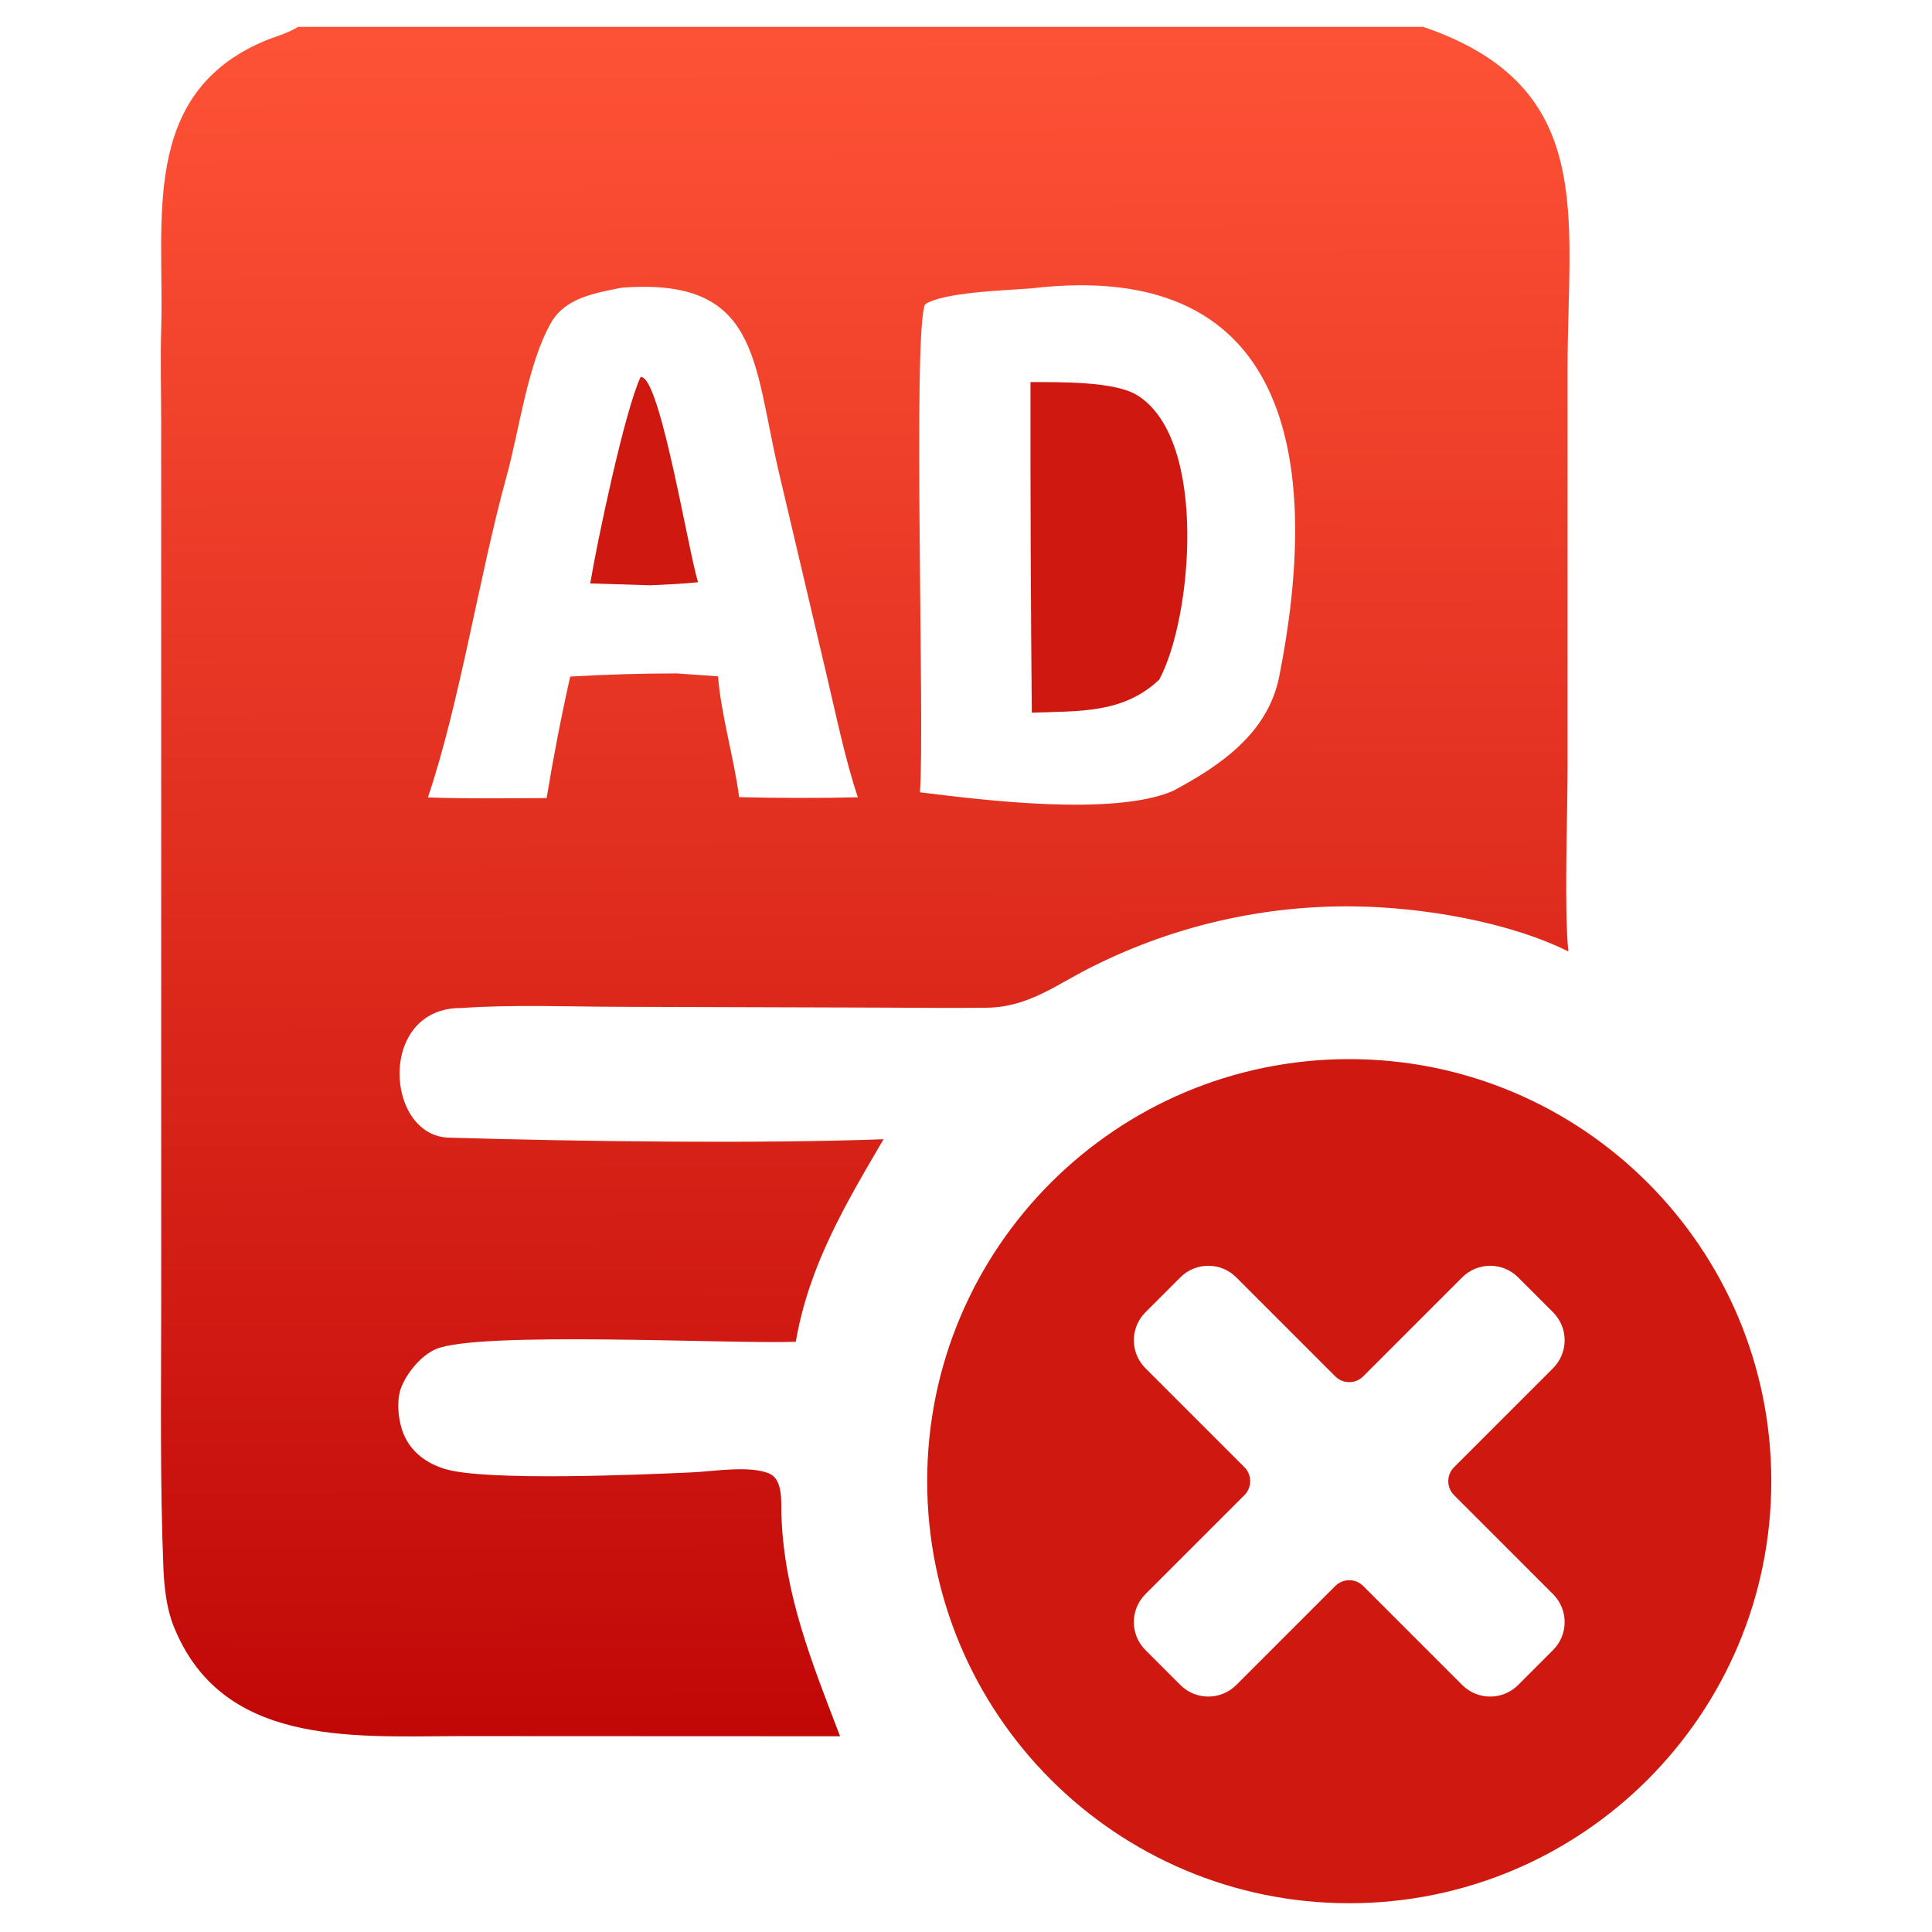
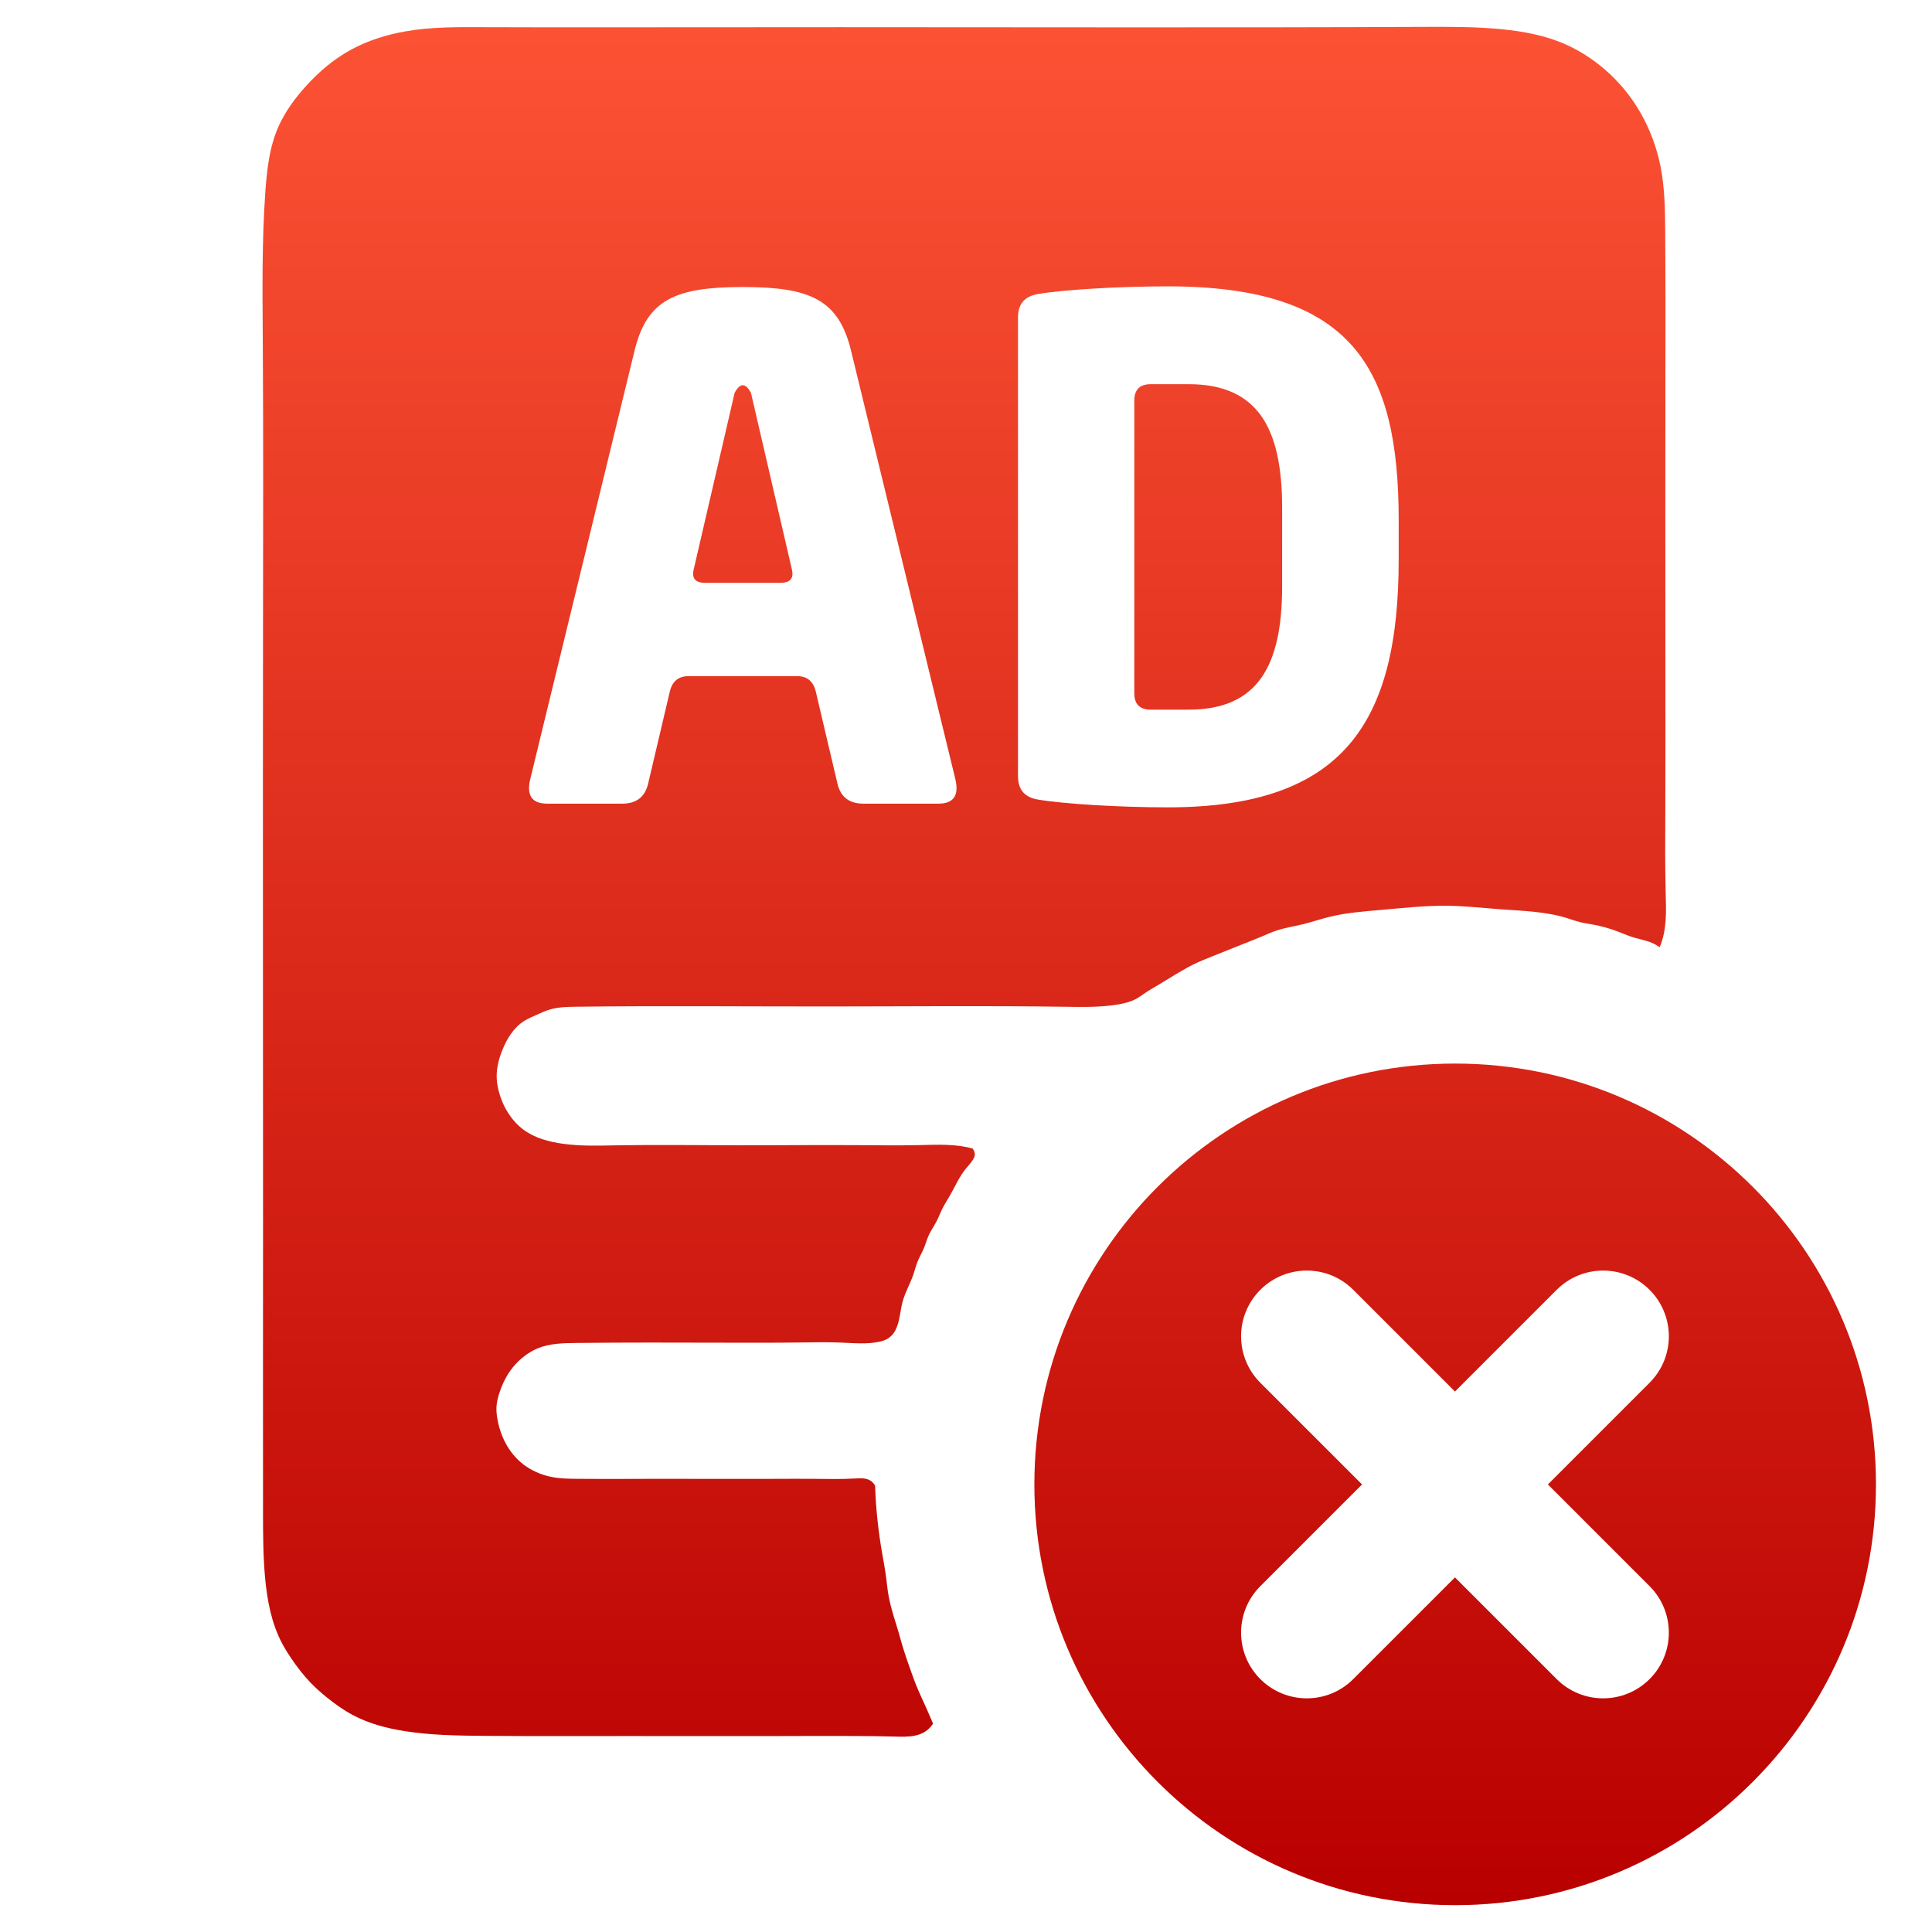
- <svg xmlns="http://www.w3.org/2000/svg" viewBox="0 0 144 144" width="144" height="144">
-   <g data-canvas-fit="2px" transform="matrix(0.9831461 0 0 0.9831461 -6.455056 2)">
-     <defs>
-       <clipPath id="canvas-fit-clip" clipPathUnits="userSpaceOnUse">
-         <rect x="0" y="0" width="144" height="144" />
-       </clipPath>
-     </defs>
-     <g clip-path="url(#canvas-fit-clip)">
-       <g transform="translate(8.6522 0) scale(0.1389682)">
-         <g transform="translate(-63.1509 0) scale(7.188487)">
-           <path fill="#CF1910" fill-rule="evenodd" d="M 141.12 110.37 A 32.03 32.03 0 1 0 77.06 110.37 A 32.03 32.03 0 1 0 141.12 110.37 Z M 117.664 94.902 A 3 3 0 0 1 121.906 94.902 L 124.558 97.554 A 3 3 0 0 1 124.558 101.796 L 117.045 109.309 A 1.5 1.5 0 0 0 117.045 111.431 L 124.558 118.944 A 3 3 0 0 1 124.558 123.186 L 121.906 125.838 A 3 3 0 0 1 117.664 125.838 L 110.151 118.325 A 1.5 1.5 0 0 0 108.029 118.325 L 100.516 125.838 A 3 3 0 0 1 96.274 125.838 L 93.622 123.186 A 3 3 0 0 1 93.622 118.944 L 101.135 111.431 A 1.5 1.5 0 0 0 101.135 109.309 L 93.622 101.796 A 3 3 0 0 1 93.622 97.554 L 96.274 94.902 A 3 3 0 0 1 100.516 94.902 L 108.029 102.415 A 1.5 1.5 0 0 0 110.151 102.415 Z" />
-           <defs>
-             <linearGradient id="gradient_0" gradientUnits="userSpaceOnUse" x1="72.378" y1="128.986" x2="71.889" y2=".586">
-               <stop offset="0" stop-color="#C10807" />
-               <stop offset="1" stop-color="#FE5236" />
-             </linearGradient>
-           </defs>
-           <path fill="url(#gradient_0)" d="M29.32 0L114.7 0C127.89 4.5 125.67 14.27 125.66 25.81L125.66 56.21C125.66 59.75 125.39 67.06 125.72 70.17C121.13 67.89 114.56 66.81 109.47 66.75C102.64 66.66 95.88 68.2 89.76 71.24C86.93 72.61 84.83 74.41 81.54 74.44C78.84 74.47 76.14 74.44 73.43 74.43L53.74 74.37C49.78 74.36 45.65 74.19 41.74 74.46C35.34 74.39 35.88 84.16 40.76 84.3C50.62 84.59 64.19 84.77 73.75 84.42C70.86 89.34 68.07 94.04 67.09 99.79C62.29 99.98 43.06 98.95 39.77 100.35C38.65 100.83 37.58 102.14 37.14 103.27C36.74 104.3 36.93 105.95 37.39 106.94C37.98 108.22 39.1 109.02 40.42 109.43C43.48 110.4 55.48 109.87 59.27 109.7C60.87 109.62 63.58 109.17 65.05 109.78C66.16 110.24 65.96 112 66 113.02C66.22 119.03 68.33 124.18 70.45 129.73L46.41 129.72C44.69 129.72 42.94 129.71 41.23 129.72C33.17 129.75 23.46 130.41 19.86 121.34C19.34 120.02 19.16 118.45 19.1 117.03C18.83 110.41 18.93 103.68 18.93 97.06L18.93 61.54L18.93 30.08C18.93 27.72 18.86 25.24 18.93 22.96C19.18 14.69 17.3 5.16 26.66 1.12C27.54.74 28.46.53 29.27.03L29.32 0ZM76.51 58.09C81.32 58.69 91.19 59.92 95.71 57.99C99.28 56.08 102.92 53.63 103.78 49.29C106.8 34.05 105.37 17.42 84.95 19.85C83.05 20 78.28 20.13 76.9 21.06C75.94 23.13 76.89 53.3 76.51 58.09ZM39.17 58.48C42.16 58.59 45.19 58.54 48.18 58.53C48.69 55.44 49.28 52.37 49.97 49.31C52.66 49.15 55.36 49.07 58.06 49.07L61.19 49.29C61.4 52.12 62.39 55.45 62.79 58.46C65.79 58.53 68.8 58.54 71.8 58.47C70.85 55.67 70.09 51.98 69.39 49.03L65.76 33.61C63.84 25.33 64.28 18.99 53.86 19.8C51.92 20.19 49.61 20.55 48.53 22.43C46.74 25.54 46.1 30.64 45.14 34.11C43.08 41.57 41.59 51.33 39.17 58.48Z" />
-           <path fill="#CF1910" d="M84.9 26.96C87.07 26.97 91.28 26.88 93.02 27.97C98.42 31.35 97.15 44.98 94.67 49.54C91.92 52.14 88.59 51.91 85 52.05C84.92 43.69 84.89 35.32 84.9 26.96Z" />
-           <path fill="#CF1910" d="M55.32 26.56C55.37 26.58 55.44 26.6 55.49 26.62C56.92 27.38 58.91 39.64 59.67 42.15C58.45 42.28 57.26 42.32 56.04 42.38L51.49 42.24C52 39.13 54.13 29.02 55.32 26.56Z" />
-         </g>
-       </g>
-     </g>
+ <svg xmlns="http://www.w3.org/2000/svg" width="144" height="144" viewBox="0 0 144 144">
+   <defs>
+     <linearGradient id="red" x1="0" y1="0" x2="0" y2="142" gradientUnits="userSpaceOnUse">
+       <stop stop-color="#FC5234" />
+       <stop offset="1" stop-color="#B90000" />
+     </linearGradient>
+   </defs>
+   <g transform="matrix(0.9838224 0 0 0.9838224 1.164788 2.031244)">
+     <path fill="url(#red)" fill-rule="evenodd" d="M124.5 69.667C123.906 69.225 123.184 69.146 122.504 68.932C122.112 68.809 121.734 68.641 121.35 68.496C120.749 68.27 120.135 68.099 119.505 67.982C119.173 67.921 118.838 67.874 118.51 67.792C118.167 67.707 117.833 67.584 117.495 67.48C115.882 66.986 114.184 66.945 112.497 66.822C111.161 66.724 109.832 66.573 108.5 66.556C106.834 66.534 105.163 66.719 103.496 66.866C102.152 66.985 100.811 67.079 99.504 67.404C98.833 67.571 98.171 67.798 97.5 67.961C96.832 68.124 96.154 68.222 95.504 68.442C95.157 68.558 94.819 68.709 94.481 68.853C93.941 69.082 93.403 69.292 92.864 69.505C92.084 69.814 91.3 70.131 90.512 70.447C90.165 70.585 89.817 70.724 89.48 70.881C88.498 71.336 87.601 71.94 86.671 72.492C86.291 72.717 85.905 72.934 85.536 73.186C85.352 73.312 85.171 73.446 84.982 73.557C84.518 73.828 84.001 73.954 83.477 74.04C82.185 74.253 80.846 74.227 79.508 74.207C73.489 74.121 67.5 74.182 61.502 74.185C55.17 74.188 48.827 74.126 42.502 74.204C41.776 74.213 41.051 74.224 40.36 74.451C40.067 74.546 39.78 74.681 39.492 74.809C39.151 74.961 38.808 75.103 38.505 75.297C37.73 75.792 37.22 76.623 36.869 77.5C36.61 78.149 36.437 78.823 36.444 79.497C36.447 79.836 36.496 80.175 36.577 80.511C36.856 81.672 37.515 82.802 38.461 83.51C39.322 84.154 40.422 84.448 41.515 84.594C42.849 84.773 44.173 84.73 45.502 84.706C48.49 84.652 51.499 84.696 54.502 84.701C57.504 84.707 60.499 84.673 63.498 84.69C65.164 84.699 66.831 84.725 68.502 84.687C69.851 84.657 71.203 84.586 72.503 84.95C72.743 85.263 72.69 85.515 72.551 85.757C72.409 86.003 72.178 86.239 71.98 86.484C71.474 87.112 71.185 87.807 70.802 88.475C70.602 88.824 70.377 89.165 70.198 89.525C70.042 89.839 69.922 90.168 69.761 90.477C69.577 90.831 69.341 91.159 69.176 91.521C69.035 91.831 68.946 92.166 68.815 92.483C68.67 92.834 68.472 93.163 68.331 93.516C68.202 93.838 68.12 94.179 68.006 94.509C67.772 95.188 67.401 95.818 67.209 96.506C67.027 97.157 67.006 97.861 66.748 98.504C66.683 98.666 66.603 98.824 66.5 98.961C66.317 99.206 66.062 99.385 65.781 99.489C65.685 99.524 65.586 99.55 65.486 99.573C64.528 99.793 63.506 99.689 62.498 99.648C61.49 99.606 60.497 99.627 59.5 99.641C57.507 99.667 55.499 99.663 53.498 99.657C49.828 99.648 46.18 99.635 42.494 99.678C41.479 99.69 40.461 99.706 39.538 100.092C38.833 100.388 38.183 100.9 37.692 101.497C37.21 102.084 36.881 102.754 36.647 103.474C36.538 103.81 36.45 104.156 36.43 104.506C36.413 104.783 36.439 105.061 36.483 105.338C36.701 106.725 37.368 108.048 38.49 108.897C39.08 109.342 39.794 109.656 40.517 109.812C41.173 109.954 41.837 109.964 42.502 109.97C44.49 109.989 46.499 109.975 48.501 109.971C50.504 109.967 52.499 109.974 54.499 109.976C55.498 109.977 56.499 109.977 57.5 109.973C58.502 109.97 59.504 109.963 60.5 109.972C61.497 109.981 62.488 110.006 63.509 109.949C64.125 109.914 64.751 109.85 65.115 110.496C65.166 112.178 65.346 113.847 65.628 115.498C65.741 116.165 65.872 116.83 65.957 117.502C66 117.835 66.031 118.169 66.08 118.501C66.171 119.114 66.323 119.714 66.5 120.308C66.519 120.374 66.539 120.439 66.559 120.504C66.662 120.84 66.77 121.175 66.868 121.511C66.963 121.836 67.05 122.162 67.145 122.486C67.244 122.825 67.352 123.162 67.465 123.497C67.473 123.522 67.482 123.548 67.49 123.573C67.597 123.888 67.709 124.203 67.82 124.516C67.934 124.838 68.048 125.157 68.172 125.473C68.442 126.154 68.76 126.813 69.06 127.486C69.213 127.827 69.36 128.172 69.505 128.519C68.798 129.584 67.652 129.527 66.515 129.495C65.504 129.467 64.499 129.458 63.497 129.454C61.494 129.445 59.499 129.455 57.501 129.459C53.838 129.467 50.163 129.456 46.498 129.457C42.832 129.458 39.176 129.472 35.5 129.443C33.49 129.427 31.473 129.398 29.501 129.089C28.122 128.872 26.764 128.519 25.534 127.862C24.837 127.49 24.182 127.021 23.567 126.523C23.14 126.177 22.733 125.817 22.355 125.425C21.8 124.85 21.308 124.207 20.854 123.534C20.619 123.184 20.394 122.826 20.198 122.457C19.389 120.936 19.063 119.223 18.902 117.501C18.747 115.84 18.744 114.171 18.743 112.502C18.735 105.165 18.743 97.833 18.745 90.5C18.747 75.501 18.724 60.499 18.743 45.5C18.752 38.167 18.771 30.834 18.723 23.5C18.699 19.832 18.657 16.163 18.916 12.499C19.038 10.778 19.226 9.058 19.925 7.497C20.414 6.407 21.152 5.394 21.968 4.489C22.996 3.348 24.146 2.378 25.467 1.669C26.711 1 28.106 0.563 29.516 0.314C31.491 -0.035 33.495 -0.015 35.499 -0.006C37.166 0.002 38.833 0.004 40.499 0.005C47.833 0.008 55.167 -0.005 62.501 -0.006C77.168 -0.007 91.828 0.039 106.504 -0.028C108.505 -0.037 110.507 -0.048 112.493 0.141C114.2 0.303 115.895 0.614 117.457 1.311C118.672 1.854 119.808 2.632 120.782 3.546C121.702 4.409 122.477 5.393 123.101 6.482C123.813 7.725 124.326 9.104 124.61 10.512C124.939 12.147 124.959 13.823 124.972 15.498C124.999 19.168 124.993 22.834 124.988 26.5C124.98 33.833 124.982 41.165 124.988 48.5C124.991 52.168 124.996 55.836 124.98 59.499C124.971 61.496 124.956 63.492 125.007 65.505C125.044 66.942 125.114 68.388 124.551 69.692Z         M55.09 19.68C60.19 19.68 62.35 20.63 63.29 24.5L71.19 56.95Q71.64 58.82 69.91 58.82L64.22 58.82Q62.64 58.82 62.27 57.34L60.62 50.33Q60.34 49.16 59.21 49.16L50.97 49.16Q49.84 49.16 49.56 50.33L47.91 57.34Q47.54 58.82 45.96 58.82L40.27 58.82Q38.54 58.82 38.99 56.95L46.89 24.5C47.83 20.63 49.99 19.68 55.09 19.68Z         M77.45 20.21C79.41 19.88 83.57 19.63 87.3 19.63C101.3 19.63 104.78 25.83 104.78 37.35L104.78 40.32C104.78 52.67 100.61 59.1 87.3 59.1C83.57 59.1 79.41 58.84 77.45 58.51Q75.94 58.26 75.94 56.75L75.94 21.97Q75.94 20.47 77.45 20.21Z         M54.47 27.7Q55.09 26.54 55.71 27.7L58.81 41.08Q59.05 42.09 57.94 42.09L52.24 42.09Q51.13 42.09 51.37 41.08Z         M86 27.04L88.86 27.04C94.08 27.04 95.95 30.33 95.95 36.4L95.95 42.35C95.95 48.42 94.08 51.7 88.86 51.7L86 51.7Q84.75 51.7 84.75 50.45L84.75 28.29Q84.75 27.04 86 27.04Z" />
+     <path fill="url(#red)" fill-rule="evenodd" d="M77.18 110.391a31.879 31.879 0 1 0 63.759 0a31.879 31.879 0 1 0 -63.759 0Z         M116.749 95.652A4.978 4.978 0 0 1 123.789 102.692L116.084 110.397L123.789 118.103A4.978 4.978 0 0 1 116.749 125.143L109.044 117.438L101.339 125.143A4.978 4.978 0 0 1 94.298 118.103L102.004 110.397L94.298 102.692A4.978 4.978 0 0 1 101.339 95.652L109.044 103.357Z" />
  </g>
</svg>
